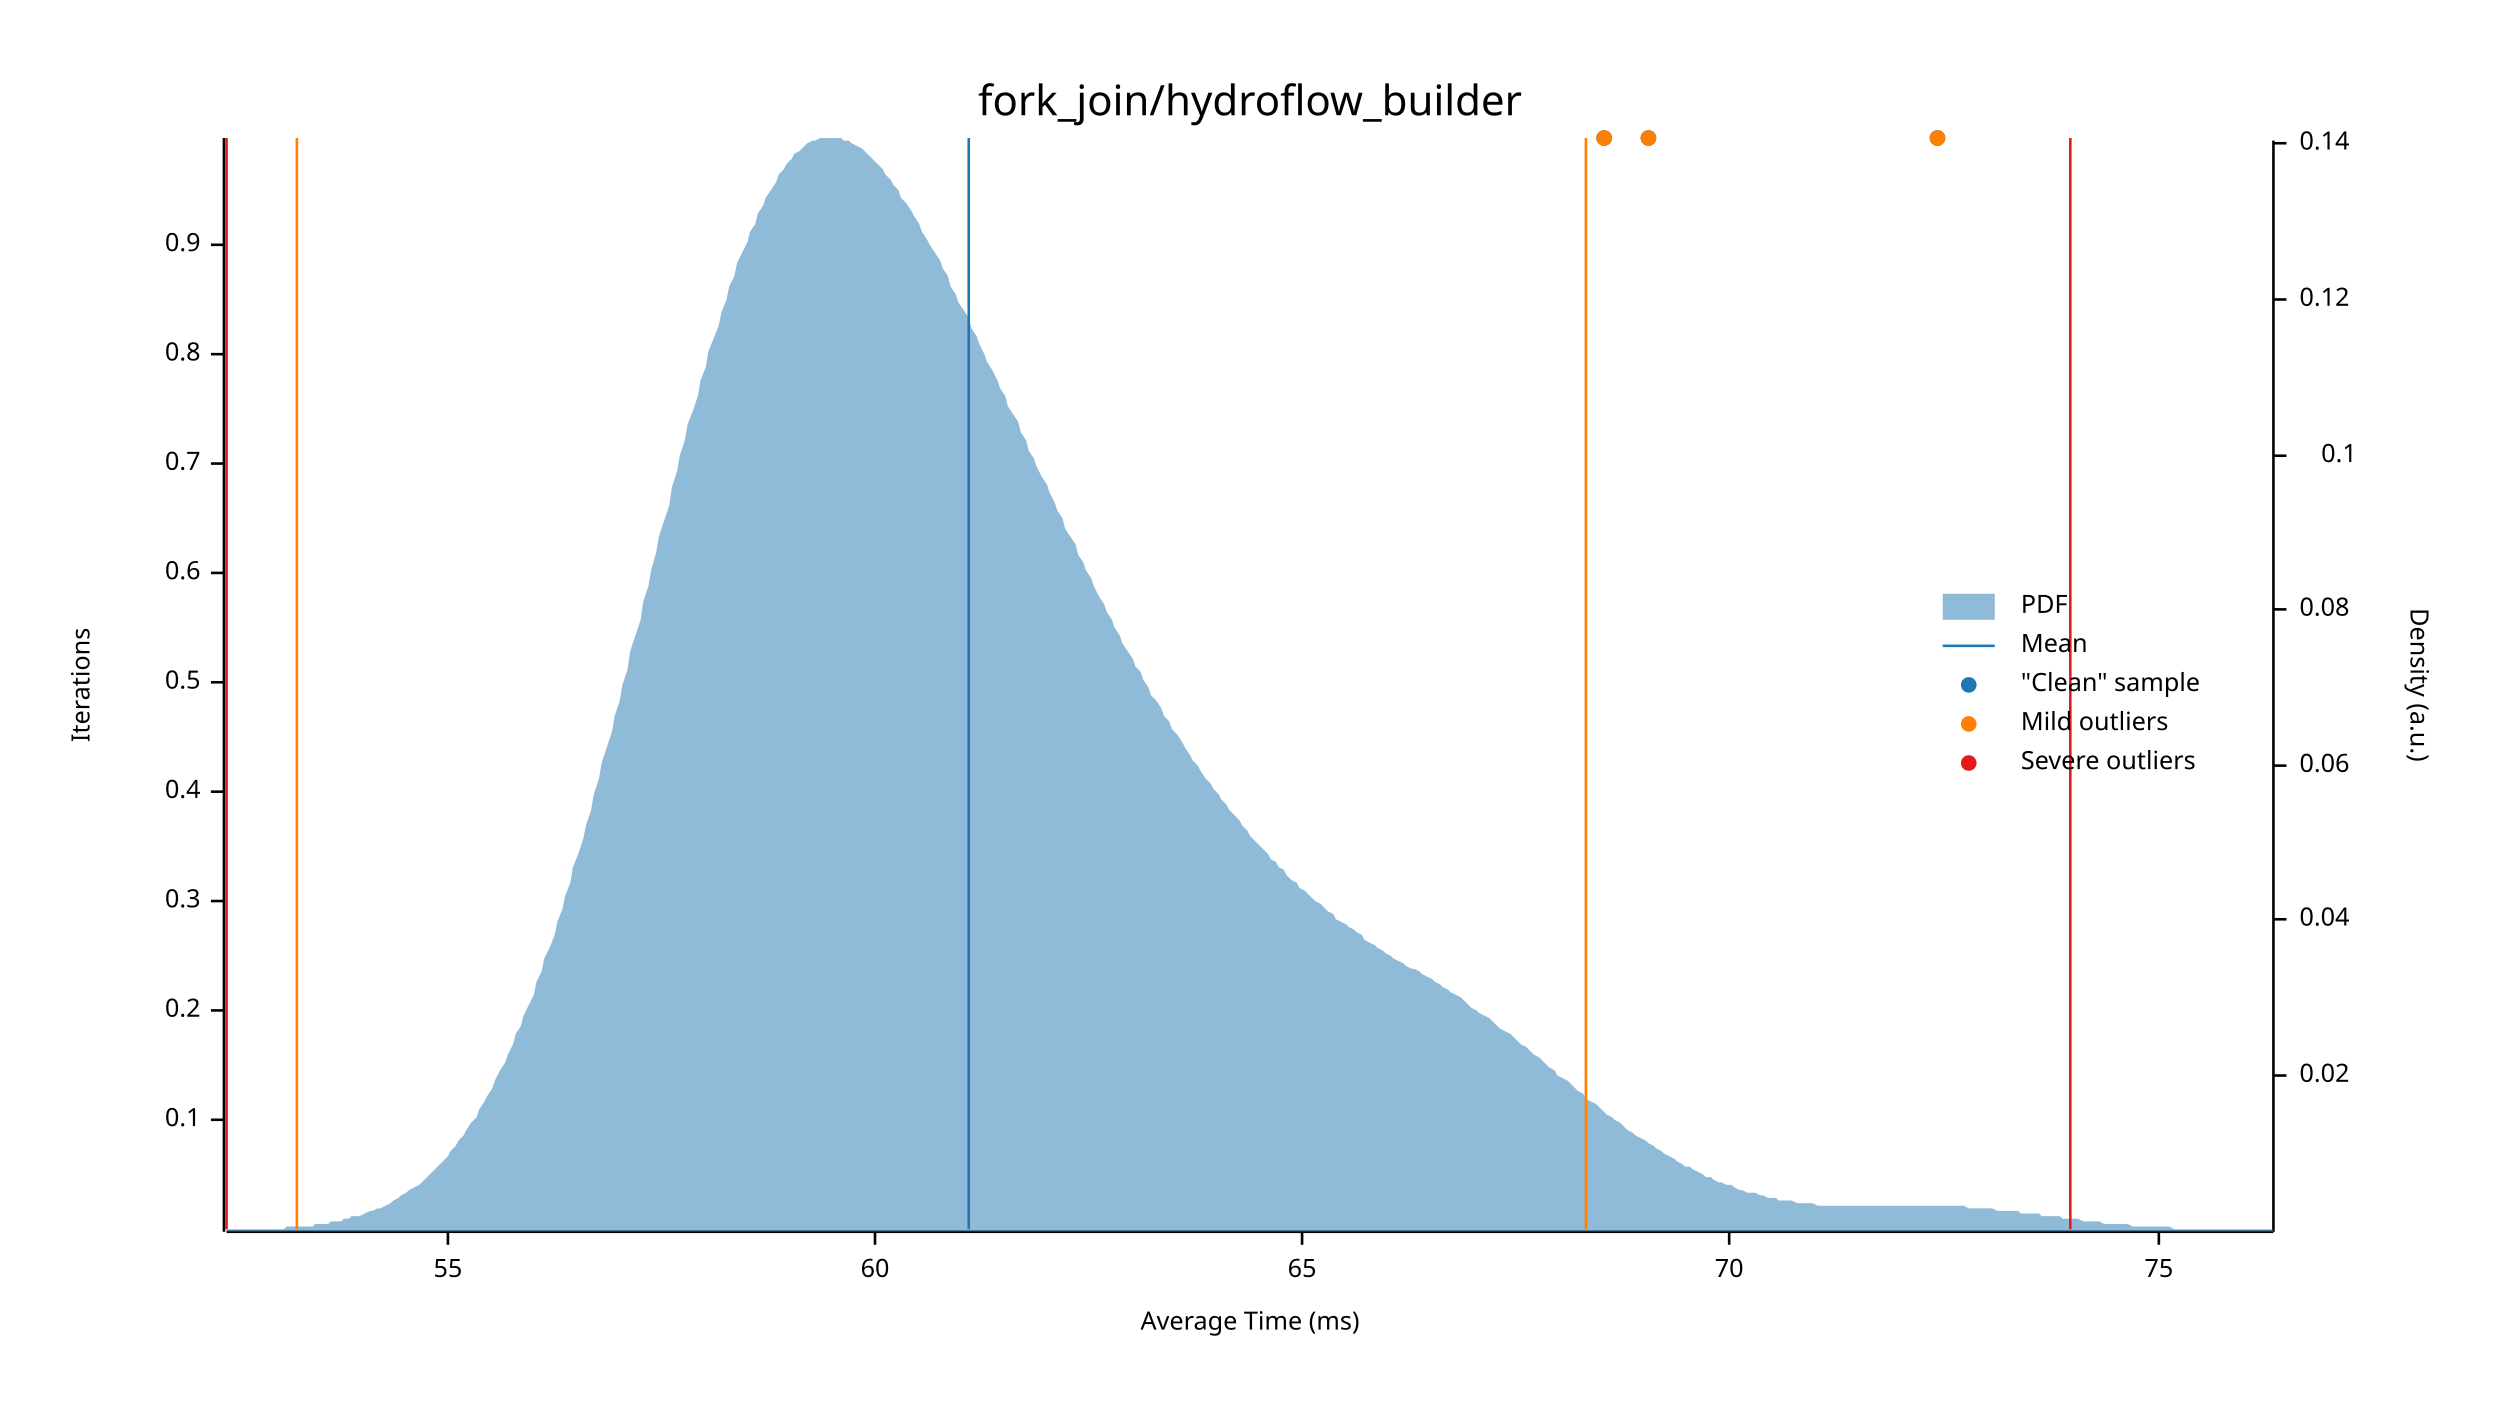
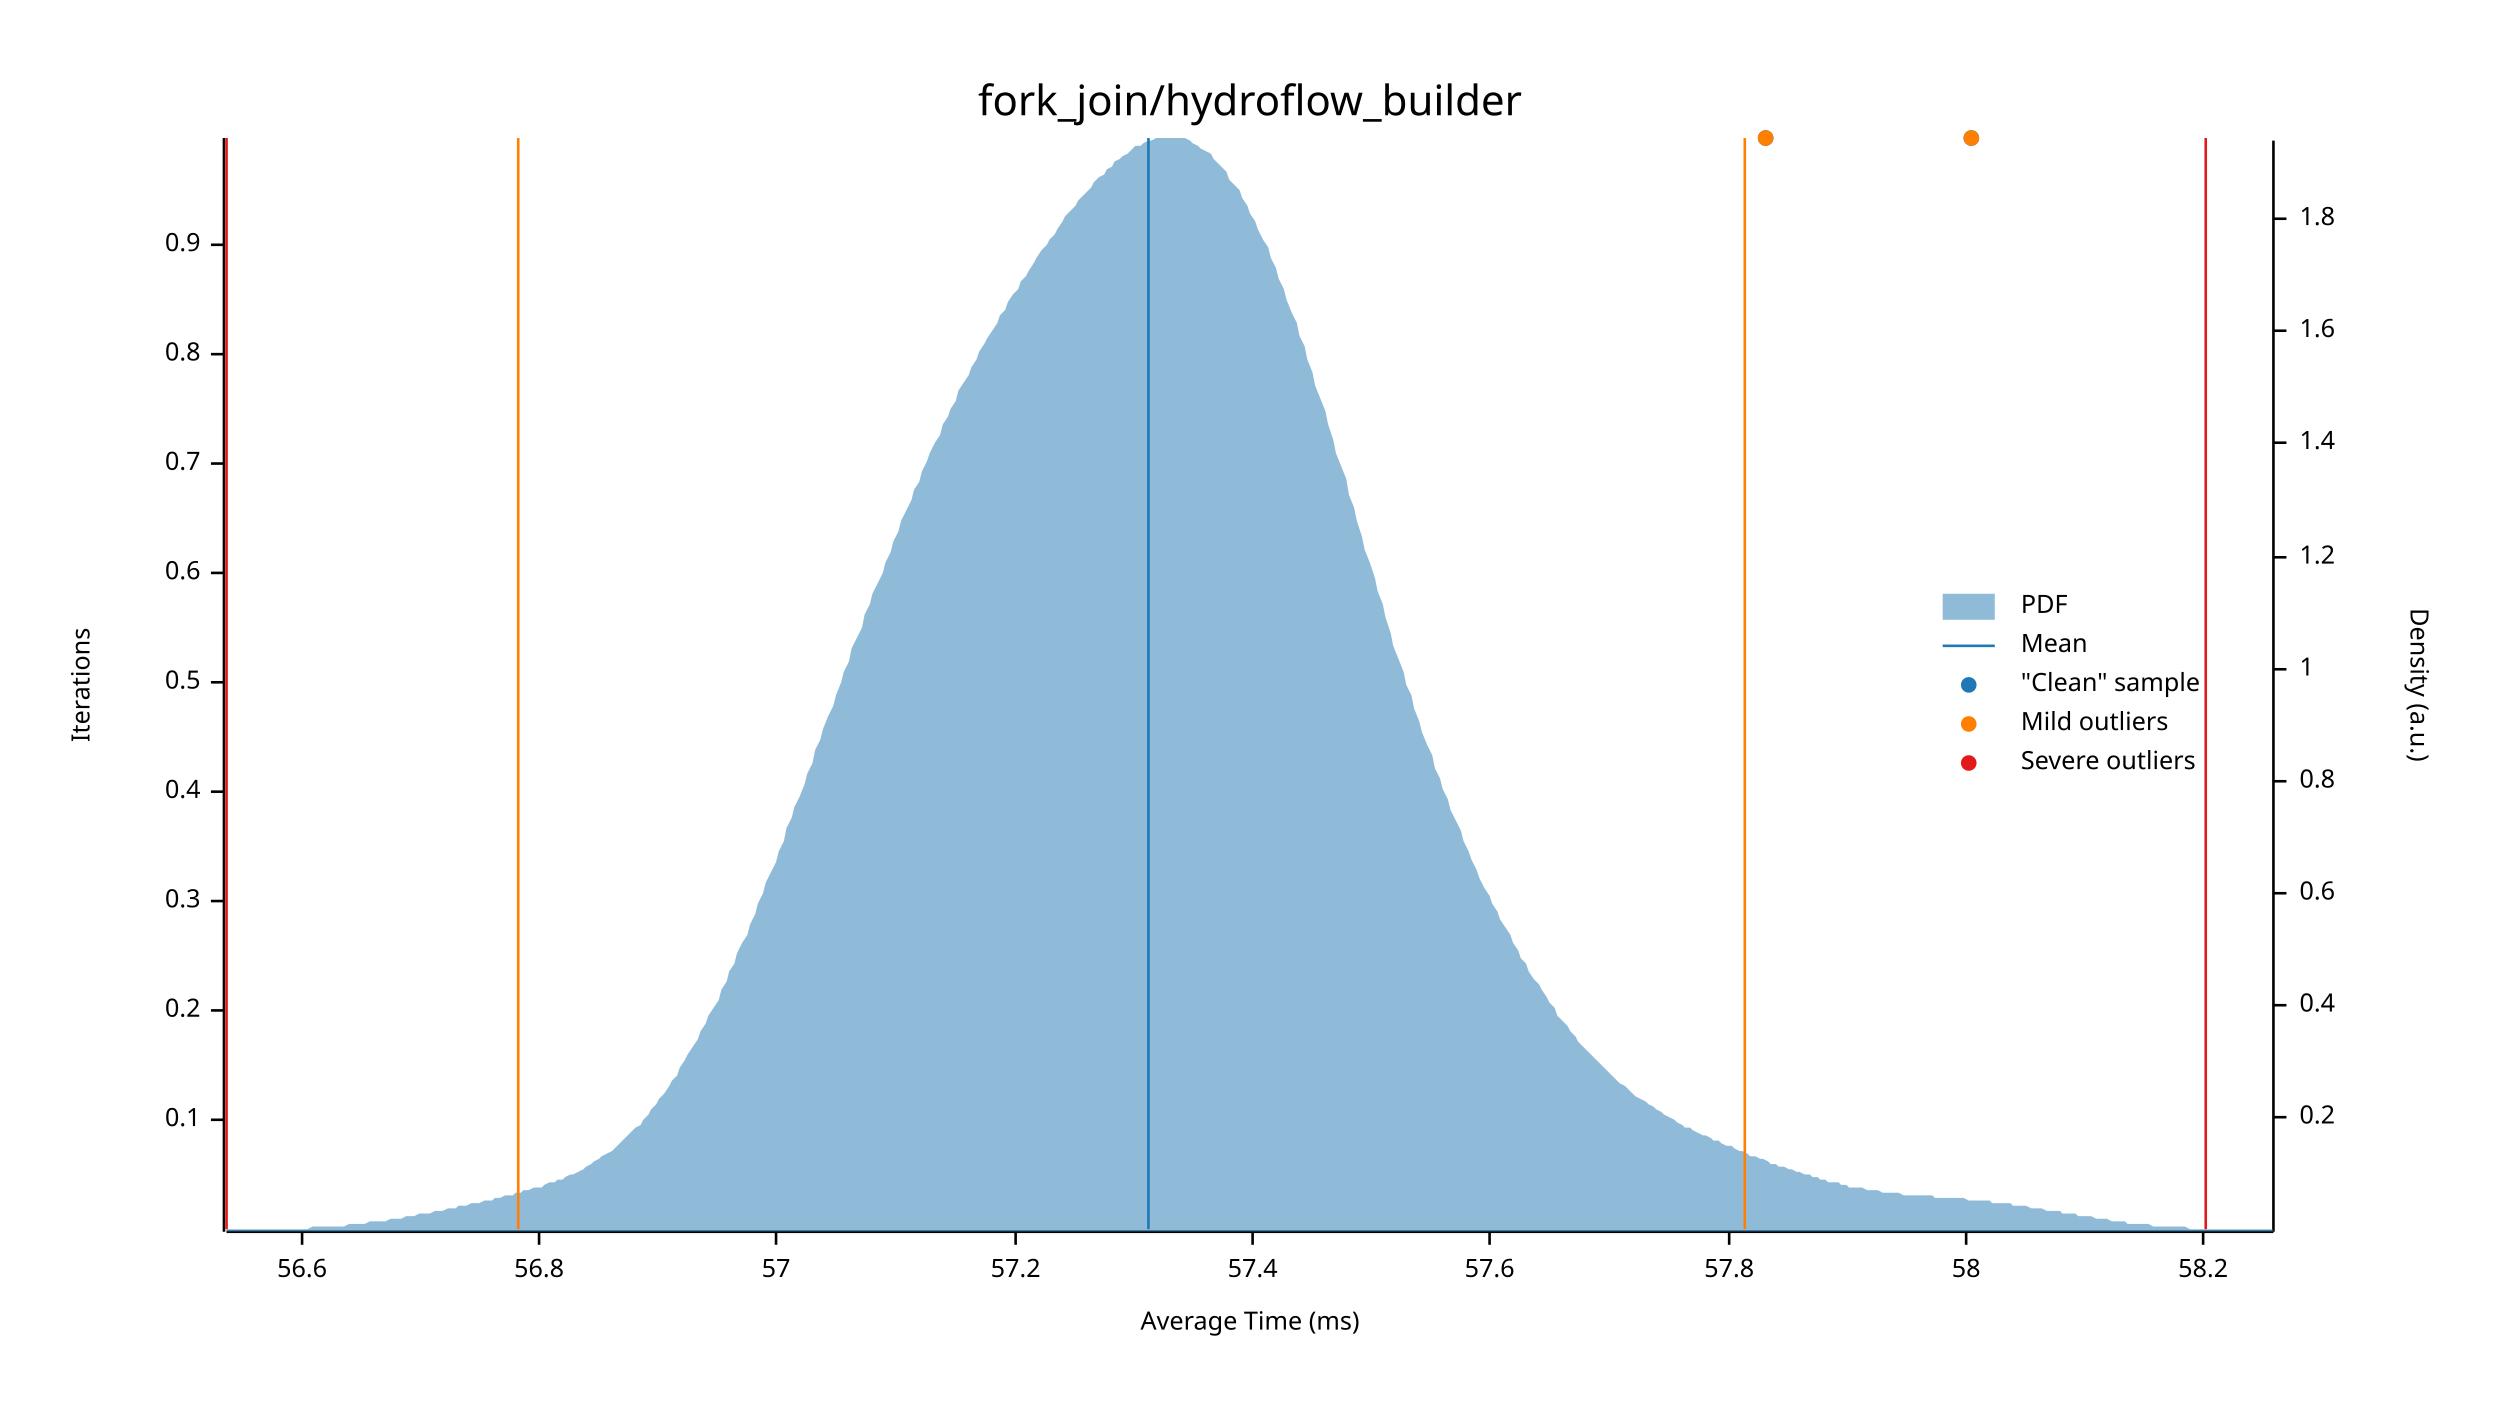
<svg xmlns="http://www.w3.org/2000/svg" width="960" height="540" viewBox="0 0 960 540">
  <text x="480" y="32" dy="0.76em" text-anchor="middle" font-family="sans-serif" font-size="16.129" opacity="1" fill="#000000">
fork_join/hydroflow_builder
</text>
  <text x="27" y="263" dy="0.76em" text-anchor="middle" font-family="sans-serif" font-size="9.677" opacity="1" fill="#000000" transform="rotate(270, 27, 263)">
Iterations
</text>
  <text x="480" y="513" dy="-0.5ex" text-anchor="middle" font-family="sans-serif" font-size="9.677" opacity="1" fill="#000000">
Average Time (ms)
</text>
  <polyline fill="none" opacity="1" stroke="#000000" stroke-width="1" points="86,53 86,473 " />
  <text x="77" y="430" dy="0.5ex" text-anchor="end" font-family="sans-serif" font-size="9.677" opacity="1" fill="#000000">
0.1
</text>
  <polyline fill="none" opacity="1" stroke="#000000" stroke-width="1" points="81,430 86,430 " />
  <text x="77" y="388" dy="0.5ex" text-anchor="end" font-family="sans-serif" font-size="9.677" opacity="1" fill="#000000">
0.2
</text>
  <polyline fill="none" opacity="1" stroke="#000000" stroke-width="1" points="81,388 86,388 " />
  <text x="77" y="346" dy="0.5ex" text-anchor="end" font-family="sans-serif" font-size="9.677" opacity="1" fill="#000000">
0.3
</text>
  <polyline fill="none" opacity="1" stroke="#000000" stroke-width="1" points="81,346 86,346 " />
  <text x="77" y="304" dy="0.5ex" text-anchor="end" font-family="sans-serif" font-size="9.677" opacity="1" fill="#000000">
0.4
</text>
  <polyline fill="none" opacity="1" stroke="#000000" stroke-width="1" points="81,304 86,304 " />
  <text x="77" y="262" dy="0.5ex" text-anchor="end" font-family="sans-serif" font-size="9.677" opacity="1" fill="#000000">
0.5
</text>
  <polyline fill="none" opacity="1" stroke="#000000" stroke-width="1" points="81,262 86,262 " />
  <text x="77" y="220" dy="0.5ex" text-anchor="end" font-family="sans-serif" font-size="9.677" opacity="1" fill="#000000">
0.6
</text>
  <polyline fill="none" opacity="1" stroke="#000000" stroke-width="1" points="81,220 86,220 " />
  <text x="77" y="178" dy="0.5ex" text-anchor="end" font-family="sans-serif" font-size="9.677" opacity="1" fill="#000000">
0.7
</text>
  <polyline fill="none" opacity="1" stroke="#000000" stroke-width="1" points="81,178 86,178 " />
  <text x="77" y="136" dy="0.5ex" text-anchor="end" font-family="sans-serif" font-size="9.677" opacity="1" fill="#000000">
0.8
</text>
  <polyline fill="none" opacity="1" stroke="#000000" stroke-width="1" points="81,136 86,136 " />
  <text x="77" y="94" dy="0.5ex" text-anchor="end" font-family="sans-serif" font-size="9.677" opacity="1" fill="#000000">
0.9
</text>
  <polyline fill="none" opacity="1" stroke="#000000" stroke-width="1" points="81,94 86,94 " />
  <polyline fill="none" opacity="1" stroke="#000000" stroke-width="1" points="87,473 873,473 " />
-   <text x="172" y="483" dy="0.76em" text-anchor="middle" font-family="sans-serif" font-size="9.677" opacity="1" fill="#000000">
- 55
+   <text x="116" y="483" dy="0.76em" text-anchor="middle" font-family="sans-serif" font-size="9.677" opacity="1" fill="#000000">
+ 56.6
</text>
-   <polyline fill="none" opacity="1" stroke="#000000" stroke-width="1" points="172,473 172,478 " />
-   <text x="336" y="483" dy="0.76em" text-anchor="middle" font-family="sans-serif" font-size="9.677" opacity="1" fill="#000000">
- 60
+   <polyline fill="none" opacity="1" stroke="#000000" stroke-width="1" points="116,473 116,478 " />
+   <text x="207" y="483" dy="0.76em" text-anchor="middle" font-family="sans-serif" font-size="9.677" opacity="1" fill="#000000">
+ 56.8
</text>
-   <polyline fill="none" opacity="1" stroke="#000000" stroke-width="1" points="336,473 336,478 " />
-   <text x="500" y="483" dy="0.76em" text-anchor="middle" font-family="sans-serif" font-size="9.677" opacity="1" fill="#000000">
- 65
+   <polyline fill="none" opacity="1" stroke="#000000" stroke-width="1" points="207,473 207,478 " />
+   <text x="298" y="483" dy="0.76em" text-anchor="middle" font-family="sans-serif" font-size="9.677" opacity="1" fill="#000000">
+ 57
</text>
-   <polyline fill="none" opacity="1" stroke="#000000" stroke-width="1" points="500,473 500,478 " />
+   <polyline fill="none" opacity="1" stroke="#000000" stroke-width="1" points="298,473 298,478 " />
+   <text x="390" y="483" dy="0.76em" text-anchor="middle" font-family="sans-serif" font-size="9.677" opacity="1" fill="#000000">
+ 57.2
+ </text>
+   <polyline fill="none" opacity="1" stroke="#000000" stroke-width="1" points="390,473 390,478 " />
+   <text x="481" y="483" dy="0.76em" text-anchor="middle" font-family="sans-serif" font-size="9.677" opacity="1" fill="#000000">
+ 57.4
+ </text>
+   <polyline fill="none" opacity="1" stroke="#000000" stroke-width="1" points="481,473 481,478 " />
+   <text x="572" y="483" dy="0.76em" text-anchor="middle" font-family="sans-serif" font-size="9.677" opacity="1" fill="#000000">
+ 57.6
+ </text>
+   <polyline fill="none" opacity="1" stroke="#000000" stroke-width="1" points="572,473 572,478 " />
  <text x="664" y="483" dy="0.76em" text-anchor="middle" font-family="sans-serif" font-size="9.677" opacity="1" fill="#000000">
- 70
+ 57.8
</text>
  <polyline fill="none" opacity="1" stroke="#000000" stroke-width="1" points="664,473 664,478 " />
-   <text x="829" y="483" dy="0.76em" text-anchor="middle" font-family="sans-serif" font-size="9.677" opacity="1" fill="#000000">
- 75
+   <text x="755" y="483" dy="0.76em" text-anchor="middle" font-family="sans-serif" font-size="9.677" opacity="1" fill="#000000">
+ 58
</text>
-   <polyline fill="none" opacity="1" stroke="#000000" stroke-width="1" points="829,473 829,478 " />
+   <polyline fill="none" opacity="1" stroke="#000000" stroke-width="1" points="755,473 755,478 " />
+   <text x="846" y="483" dy="0.76em" text-anchor="middle" font-family="sans-serif" font-size="9.677" opacity="1" fill="#000000">
+ 58.2
+ </text>
+   <polyline fill="none" opacity="1" stroke="#000000" stroke-width="1" points="846,473 846,478 " />
  <text x="933" y="263" dy="0.76em" text-anchor="middle" font-family="sans-serif" font-size="9.677" opacity="1" fill="#000000" transform="rotate(90, 933, 263)">
Density (a.u.)
</text>
  <polyline fill="none" opacity="1" stroke="#000000" stroke-width="1" points="873,54 873,473 " />
-   <text x="883" y="413" dy="0.5ex" text-anchor="start" font-family="sans-serif" font-size="9.677" opacity="1" fill="#000000">
- 0.02
+   <text x="883" y="429" dy="0.5ex" text-anchor="start" font-family="sans-serif" font-size="9.677" opacity="1" fill="#000000">
+ 0.2
</text>
-   <polyline fill="none" opacity="1" stroke="#000000" stroke-width="1" points="873,413 878,413 " />
-   <text x="883" y="353" dy="0.5ex" text-anchor="start" font-family="sans-serif" font-size="9.677" opacity="1" fill="#000000">
- 0.04
+   <polyline fill="none" opacity="1" stroke="#000000" stroke-width="1" points="873,429 878,429 " />
+   <text x="883" y="386" dy="0.5ex" text-anchor="start" font-family="sans-serif" font-size="9.677" opacity="1" fill="#000000">
+ 0.4
</text>
-   <polyline fill="none" opacity="1" stroke="#000000" stroke-width="1" points="873,353 878,353 " />
-   <text x="883" y="294" dy="0.5ex" text-anchor="start" font-family="sans-serif" font-size="9.677" opacity="1" fill="#000000">
- 0.06
+   <polyline fill="none" opacity="1" stroke="#000000" stroke-width="1" points="873,386 878,386 " />
+   <text x="883" y="343" dy="0.5ex" text-anchor="start" font-family="sans-serif" font-size="9.677" opacity="1" fill="#000000">
+ 0.6
</text>
-   <polyline fill="none" opacity="1" stroke="#000000" stroke-width="1" points="873,294 878,294 " />
-   <text x="883" y="234" dy="0.5ex" text-anchor="start" font-family="sans-serif" font-size="9.677" opacity="1" fill="#000000">
- 0.08
+   <polyline fill="none" opacity="1" stroke="#000000" stroke-width="1" points="873,343 878,343 " />
+   <text x="883" y="300" dy="0.5ex" text-anchor="start" font-family="sans-serif" font-size="9.677" opacity="1" fill="#000000">
+ 0.8
</text>
-   <polyline fill="none" opacity="1" stroke="#000000" stroke-width="1" points="873,234 878,234 " />
-   <text x="905" y="175" dy="0.5ex" text-anchor="end" font-family="sans-serif" font-size="9.677" opacity="1" fill="#000000">
- 0.1
+   <polyline fill="none" opacity="1" stroke="#000000" stroke-width="1" points="873,300 878,300 " />
+   <text x="883" y="257" dy="0.5ex" text-anchor="start" font-family="sans-serif" font-size="9.677" opacity="1" fill="#000000">
+ 1
</text>
-   <polyline fill="none" opacity="1" stroke="#000000" stroke-width="1" points="873,175 878,175 " />
-   <text x="883" y="115" dy="0.5ex" text-anchor="start" font-family="sans-serif" font-size="9.677" opacity="1" fill="#000000">
- 0.12
+   <polyline fill="none" opacity="1" stroke="#000000" stroke-width="1" points="873,257 878,257 " />
+   <text x="883" y="214" dy="0.5ex" text-anchor="start" font-family="sans-serif" font-size="9.677" opacity="1" fill="#000000">
+ 1.2
</text>
-   <polyline fill="none" opacity="1" stroke="#000000" stroke-width="1" points="873,115 878,115 " />
-   <text x="883" y="55" dy="0.5ex" text-anchor="start" font-family="sans-serif" font-size="9.677" opacity="1" fill="#000000">
- 0.14
+   <polyline fill="none" opacity="1" stroke="#000000" stroke-width="1" points="873,214 878,214 " />
+   <text x="883" y="170" dy="0.5ex" text-anchor="start" font-family="sans-serif" font-size="9.677" opacity="1" fill="#000000">
+ 1.4
</text>
-   <polyline fill="none" opacity="1" stroke="#000000" stroke-width="1" points="873,55 878,55 " />
-   <polygon opacity="0.5" fill="#1F78B4" points="87,472 88,472 90,472 91,472 93,472 94,472 96,472 98,472 99,472 101,472 102,472 104,472 105,472 107,472 109,472 110,471 112,471 113,471 115,471 116,471 118,471 120,471 121,470 123,470 124,470 126,470 127,469 129,469 131,469 132,468 134,468 135,467 137,467 138,467 140,466 142,465 143,465 145,464 146,464 148,463 150,462 151,461 153,460 154,459 156,458 157,457 159,456 161,455 162,454 164,452 165,451 167,449 168,448 170,446 172,444 173,442 175,440 176,438 178,436 179,434 181,431 183,429 184,426 186,423 187,421 189,418 190,415 192,411 194,408 195,405 197,401 198,397 200,394 201,390 203,386 205,382 206,377 208,373 209,368 211,364 213,359 214,354 216,349 217,344 219,339 220,333 222,328 224,322 225,317 227,311 228,305 230,299 231,293 233,287 235,281 236,275 238,269 239,263 241,257 242,250 244,244 246,238 247,231 249,225 250,219 252,212 253,206 255,200 257,194 258,187 260,181 261,175 263,169 264,163 266,158 268,152 269,146 271,141 272,135 274,130 276,125 277,120 279,115 280,110 282,106 283,101 285,97 287,93 288,89 290,86 291,82 293,79 294,76 296,73 298,70 299,67 301,65 302,63 304,61 305,59 307,58 309,56 310,55 312,54 313,54 315,53 316,53 318,53 320,53 321,53 323,53 324,54 326,54 327,55 329,56 331,57 332,58 334,60 335,61 337,63 339,65 340,67 342,69 343,71 345,73 346,76 348,78 350,81 351,83 353,86 354,89 356,92 357,94 359,97 361,100 362,103 364,106 365,110 367,113 368,116 370,119 372,122 373,126 375,129 376,132 378,136 379,139 381,142 383,146 384,149 386,152 387,156 389,159 391,162 392,166 394,169 395,173 397,176 398,179 400,183 402,186 403,189 405,193 406,196 408,199 409,203 411,206 413,209 414,213 416,216 417,219 419,222 420,225 422,229 424,232 425,235 427,238 428,241 430,244 431,247 433,250 435,253 436,256 438,258 439,261 441,264 442,267 444,269 446,272 447,275 449,277 450,280 452,282 454,285 455,287 457,290 458,292 460,294 461,296 463,299 465,301 466,303 468,305 469,307 471,309 472,311 474,313 476,315 477,317 479,319 480,321 482,323 483,324 485,326 487,328 488,330 490,331 491,333 493,334 494,336 496,338 498,339 499,341 501,342 502,343 504,345 505,346 507,347 509,349 510,350 512,351 513,353 515,354 517,355 518,356 520,357 521,358 523,359 524,361 526,362 528,363 529,364 531,365 532,366 534,367 535,368 537,369 539,370 540,371 542,372 543,372 545,373 546,374 548,375 550,376 551,377 553,378 554,379 556,380 557,381 559,382 561,383 562,384 564,386 565,387 567,388 568,389 570,390 572,391 573,392 575,394 576,395 578,396 580,397 581,398 583,400 584,401 586,402 587,403 589,405 591,406 592,407 594,409 595,410 597,411 598,413 600,414 602,415 603,416 605,418 606,419 608,420 609,422 611,423 613,424 614,425 616,427 617,428 619,429 620,430 622,431 624,433 625,434 627,435 628,436 630,437 632,438 633,439 635,440 636,441 638,442 639,443 641,444 643,445 644,446 646,447 647,448 649,448 650,449 652,450 654,451 655,452 657,452 658,453 660,454 661,454 663,455 665,455 666,456 668,457 669,457 671,458 672,458 674,458 676,459 677,459 679,460 680,460 682,460 683,461 685,461 687,461 688,461 690,462 691,462 693,462 695,462 696,462 698,463 699,463 701,463 702,463 704,463 706,463 707,463 709,463 710,463 712,463 713,463 715,463 717,463 718,463 720,463 721,463 723,463 724,463 726,463 728,463 729,463 731,463 732,463 734,463 735,463 737,463 739,463 740,463 742,463 743,463 745,463 746,463 748,463 750,463 751,463 753,463 754,463 756,464 758,464 759,464 761,464 762,464 764,464 765,464 767,465 769,465 770,465 772,465 773,465 775,465 776,466 778,466 780,466 781,466 783,466 784,467 786,467 787,467 789,467 791,467 792,468 794,468 795,468 797,468 798,468 800,469 802,469 803,469 805,469 806,469 808,470 809,470 811,470 813,470 814,470 816,470 817,470 819,471 821,471 822,471 824,471 825,471 827,471 828,471 830,471 832,471 833,471 835,472 836,472 838,472 839,472 841,472 843,472 844,472 846,472 847,472 849,472 850,472 852,472 854,472 855,472 857,472 858,472 860,472 861,472 863,472 865,472 866,472 868,472 869,472 871,472 873,472 873,473 87,473 " />
-   <polyline fill="none" opacity="1" stroke="#1F78B4" stroke-width="1" points="372,472 372,53 " />
-   <polyline fill="none" opacity="1" stroke="#FF7F00" stroke-width="1" points="114,472 114,53 " />
-   <polyline fill="none" opacity="1" stroke="#FF7F00" stroke-width="1" points="609,472 609,53 " />
+   <polyline fill="none" opacity="1" stroke="#000000" stroke-width="1" points="873,170 878,170 " />
+   <text x="883" y="127" dy="0.5ex" text-anchor="start" font-family="sans-serif" font-size="9.677" opacity="1" fill="#000000">
+ 1.6
+ </text>
+   <polyline fill="none" opacity="1" stroke="#000000" stroke-width="1" points="873,127 878,127 " />
+   <text x="883" y="84" dy="0.5ex" text-anchor="start" font-family="sans-serif" font-size="9.677" opacity="1" fill="#000000">
+ 1.8
+ </text>
+   <polyline fill="none" opacity="1" stroke="#000000" stroke-width="1" points="873,84 878,84 " />
+   <polygon opacity="0.5" fill="#1F78B4" points="87,472 88,472 90,472 91,472 93,472 94,472 96,472 98,472 99,472 101,472 102,472 104,472 105,472 107,472 109,472 110,472 112,472 113,472 115,472 116,472 118,472 120,471 121,471 123,471 124,471 126,471 127,471 129,471 131,471 132,471 134,470 135,470 137,470 138,470 140,470 142,469 143,469 145,469 146,469 148,469 150,468 151,468 153,468 154,468 156,467 157,467 159,467 161,466 162,466 164,466 165,466 167,465 168,465 170,465 172,464 173,464 175,464 176,463 178,463 179,463 181,462 183,462 184,462 186,461 187,461 189,461 190,460 192,460 194,459 195,459 197,459 198,458 200,458 201,457 203,457 205,456 206,456 208,456 209,455 211,454 213,454 214,453 216,453 217,452 219,451 220,451 222,450 224,449 225,448 227,447 228,446 230,445 231,444 233,443 235,442 236,441 238,439 239,438 241,436 242,435 244,433 246,432 247,430 249,428 250,426 252,424 253,422 255,420 257,417 258,415 260,413 261,410 263,407 264,405 266,402 268,399 269,396 271,393 272,390 274,387 276,384 277,380 279,377 280,373 282,370 283,366 285,362 287,359 288,355 290,351 291,347 293,343 294,339 296,335 298,331 299,327 301,323 302,318 304,314 305,310 307,306 309,301 310,297 312,293 313,288 315,284 316,280 318,275 320,271 321,267 323,262 324,258 326,254 327,249 329,245 331,241 332,236 334,232 335,228 337,224 339,220 340,216 342,212 343,208 345,204 346,200 348,196 350,192 351,188 353,185 354,181 356,177 357,174 359,170 361,167 362,163 364,160 365,157 367,154 368,150 370,147 372,144 373,141 375,138 376,135 378,132 379,130 381,127 383,124 384,121 386,119 387,116 389,113 391,111 392,108 394,106 395,104 397,101 398,99 400,96 402,94 403,92 405,90 406,88 408,85 409,83 411,81 413,79 414,77 416,75 417,74 419,72 420,70 422,68 424,67 425,65 427,64 428,62 430,61 431,60 433,59 435,57 436,56 438,56 439,55 441,54 442,54 444,53 446,53 447,53 449,53 450,53 452,53 454,53 455,53 457,54 458,55 460,56 461,57 463,58 465,59 466,61 468,63 469,64 471,66 472,69 474,71 476,73 477,76 479,79 480,82 482,85 483,88 485,92 487,95 488,99 490,103 491,107 493,111 494,115 496,120 498,124 499,129 501,133 502,138 504,143 505,148 507,153 509,158 510,163 512,169 513,174 515,179 517,184 518,190 520,195 521,200 523,206 524,211 526,216 528,222 529,227 531,232 532,237 534,243 535,248 537,253 539,258 540,263 542,267 543,272 545,277 546,281 548,286 550,290 551,295 553,299 554,303 556,307 557,311 559,315 561,319 562,323 564,327 565,330 567,334 568,337 570,341 572,344 573,347 575,350 576,353 578,356 580,359 581,362 583,365 584,368 586,370 587,373 589,376 591,378 592,380 594,383 595,385 597,387 598,390 600,392 602,394 603,396 605,398 606,400 608,402 609,403 611,405 613,407 614,408 616,410 617,411 619,413 620,414 622,416 624,417 625,418 627,420 628,421 630,422 632,423 633,424 635,425 636,426 638,427 639,428 641,429 643,430 644,431 646,432 647,433 649,433 650,434 652,435 654,436 655,436 657,437 658,438 660,438 661,439 663,440 665,440 666,441 668,442 669,442 671,443 672,444 674,444 676,445 677,445 679,446 680,447 682,447 683,448 685,448 687,449 688,449 690,450 691,450 693,451 695,451 696,452 698,452 699,453 701,453 702,454 704,454 706,454 707,455 709,455 710,456 712,456 713,456 715,456 717,457 718,457 720,457 721,457 723,458 724,458 726,458 728,458 729,458 731,459 732,459 734,459 735,459 737,459 739,459 740,459 742,459 743,460 745,460 746,460 748,460 750,460 751,460 753,460 754,460 756,461 758,461 759,461 761,461 762,461 764,461 765,462 767,462 769,462 770,462 772,462 773,463 775,463 776,463 778,463 780,464 781,464 783,464 784,464 786,465 787,465 789,465 791,465 792,466 794,466 795,466 797,466 798,467 800,467 802,467 803,467 805,468 806,468 808,468 809,468 811,469 813,469 814,469 816,469 817,470 819,470 821,470 822,470 824,470 825,470 827,471 828,471 830,471 832,471 833,471 835,471 836,471 838,471 839,471 841,472 843,472 844,472 846,472 847,472 849,472 850,472 852,472 854,472 855,472 857,472 858,472 860,472 861,472 863,472 865,472 866,472 868,472 869,472 871,472 873,472 873,473 87,473 " />
+   <polyline fill="none" opacity="1" stroke="#1F78B4" stroke-width="1" points="441,472 441,53 " />
+   <polyline fill="none" opacity="1" stroke="#FF7F00" stroke-width="1" points="199,472 199,53 " />
+   <polyline fill="none" opacity="1" stroke="#FF7F00" stroke-width="1" points="670,472 670,53 " />
  <polyline fill="none" opacity="1" stroke="#E31A1C" stroke-width="1" points="87,472 87,53 " />
-   <polyline fill="none" opacity="1" stroke="#E31A1C" stroke-width="1" points="795,472 795,53 " />
-   <circle cx="633" cy="53" r="3" opacity="1" fill="#1F78B4" stroke="none" stroke-width="1" />
-   <circle cx="616" cy="53" r="3" opacity="1" fill="#1F78B4" stroke="none" stroke-width="1" />
-   <circle cx="744" cy="53" r="3" opacity="1" fill="#1F78B4" stroke="none" stroke-width="1" />
-   <circle cx="633" cy="53" r="3" opacity="1" fill="#FF7F00" stroke="none" stroke-width="1" />
-   <circle cx="616" cy="53" r="3" opacity="1" fill="#FF7F00" stroke="none" stroke-width="1" />
-   <circle cx="744" cy="53" r="3" opacity="1" fill="#FF7F00" stroke="none" stroke-width="1" />
+   <polyline fill="none" opacity="1" stroke="#E31A1C" stroke-width="1" points="847,472 847,53 " />
+   <circle cx="678" cy="53" r="3" opacity="1" fill="#1F78B4" stroke="none" stroke-width="1" />
+   <circle cx="757" cy="53" r="3" opacity="1" fill="#1F78B4" stroke="none" stroke-width="1" />
+   <circle cx="678" cy="53" r="3" opacity="1" fill="#FF7F00" stroke="none" stroke-width="1" />
+   <circle cx="757" cy="53" r="3" opacity="1" fill="#FF7F00" stroke="none" stroke-width="1" />
  <text x="776" y="228" dy="0.76em" text-anchor="start" font-family="sans-serif" font-size="9.677" opacity="1" fill="#000000">
PDF
</text>
  <text x="776" y="243" dy="0.76em" text-anchor="start" font-family="sans-serif" font-size="9.677" opacity="1" fill="#000000">
Mean
</text>
  <text x="776" y="258" dy="0.76em" text-anchor="start" font-family="sans-serif" font-size="9.677" opacity="1" fill="#000000">
"Clean" sample
</text>
  <text x="776" y="273" dy="0.76em" text-anchor="start" font-family="sans-serif" font-size="9.677" opacity="1" fill="#000000">
Mild outliers
</text>
  <text x="776" y="288" dy="0.76em" text-anchor="start" font-family="sans-serif" font-size="9.677" opacity="1" fill="#000000">
Severe outliers
</text>
  <rect x="746" y="228" width="20" height="10" opacity="0.5" fill="#1F78B4" stroke="none" />
  <polyline fill="none" opacity="1" stroke="#1F78B4" stroke-width="1" points="746,248 766,248 " />
  <circle cx="756" cy="263" r="3" opacity="1" fill="#1F78B4" stroke="none" stroke-width="1" />
  <circle cx="756" cy="278" r="3" opacity="1" fill="#FF7F00" stroke="none" stroke-width="1" />
  <circle cx="756" cy="293" r="3" opacity="1" fill="#E31A1C" stroke="none" stroke-width="1" />
</svg>
